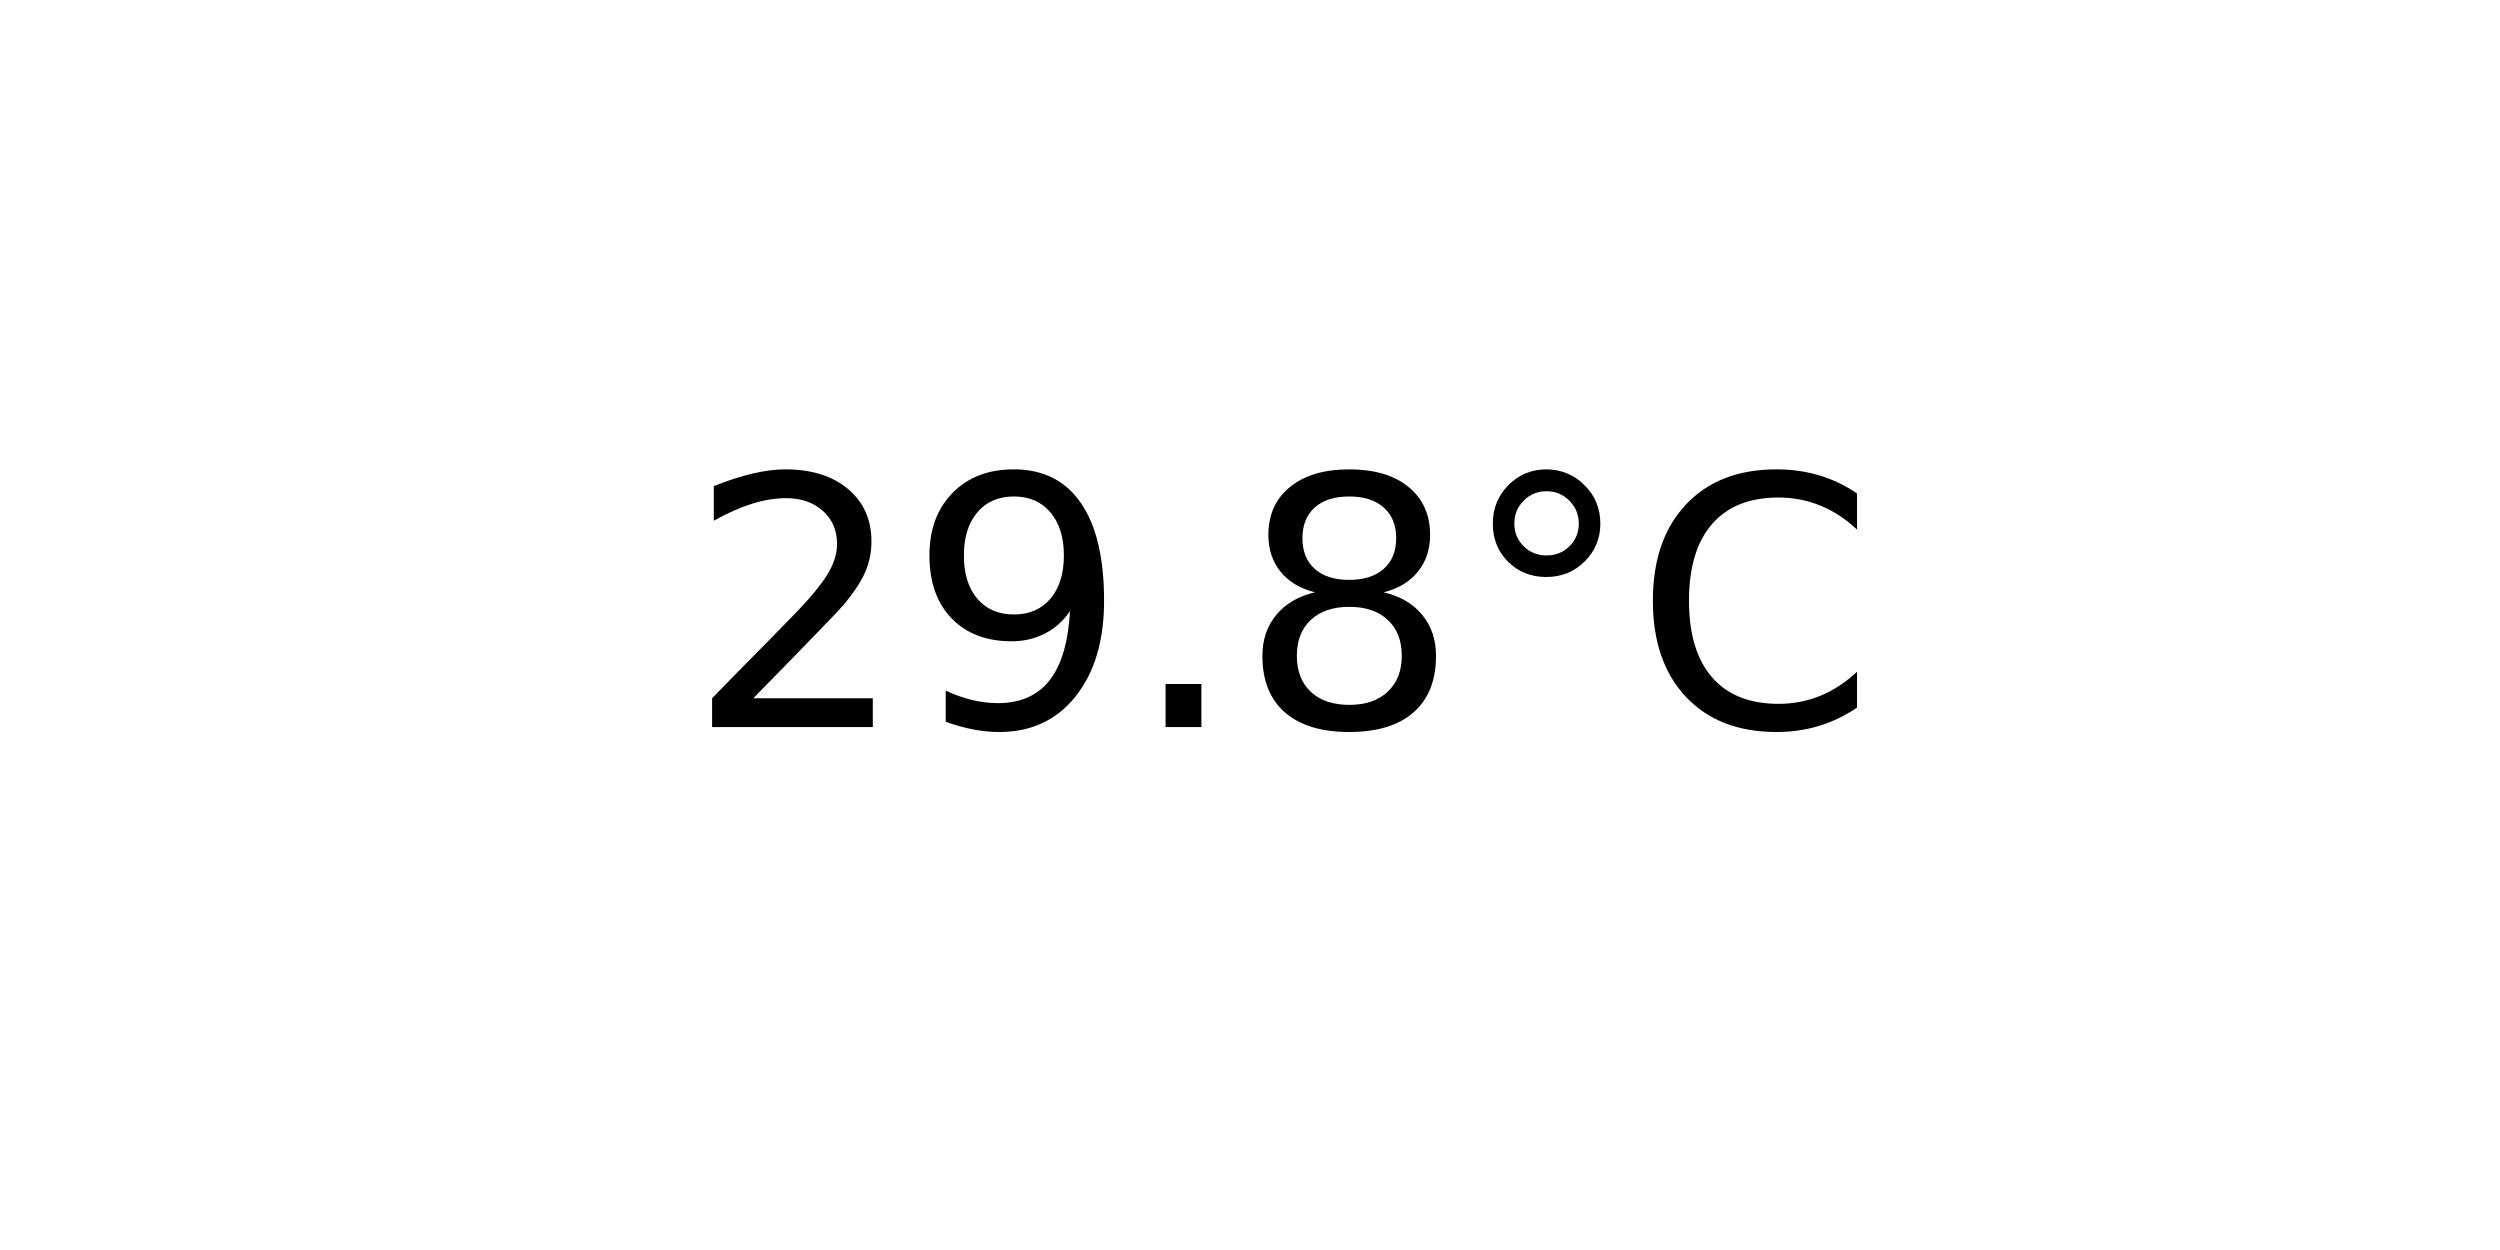
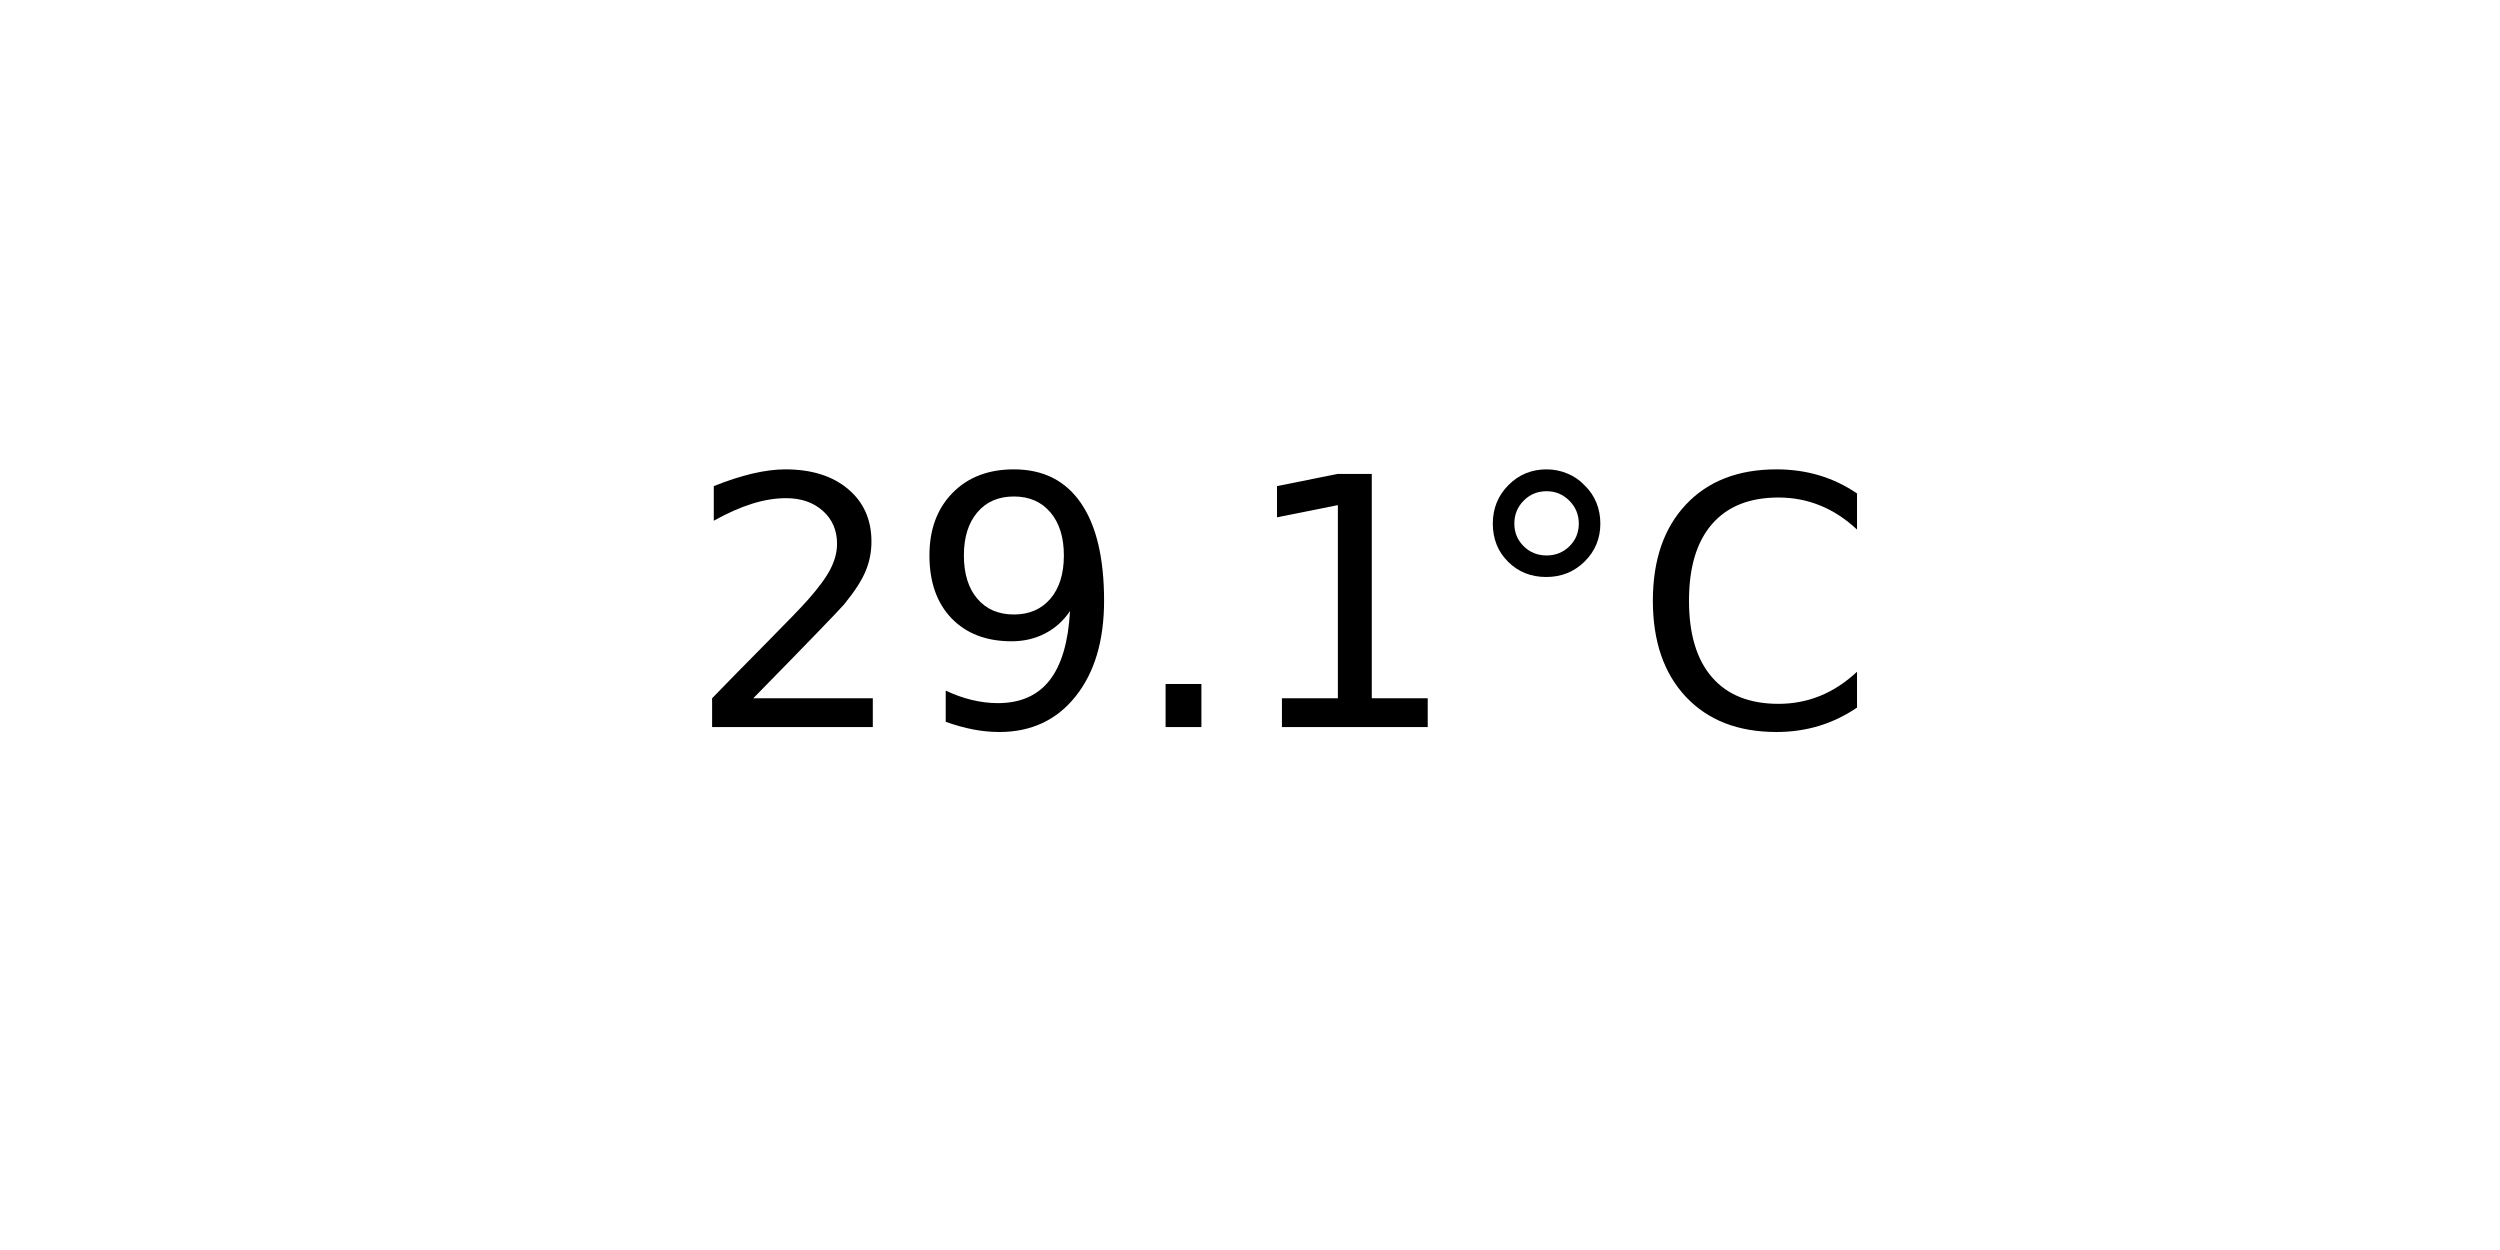
<svg xmlns="http://www.w3.org/2000/svg" xmlns:xlink="http://www.w3.org/1999/xlink" width="72pt" height="36pt" viewBox="0 0 72 36" version="1.1">
  <defs>
    <style type="text/css">*{stroke-linejoin: round; stroke-linecap: butt}</style>
  </defs>
  <g id="figure_1">
    <g id="axes_1">
      <g id="text_1">
        <g transform="translate(19.77578 20.93937) scale(0.1 -0.1)">
          <defs>
            <path id="DejaVuSans-32" d="M 1228 531  L 3431 531  L 3431 0  L 469 0  L 469 531  Q 828 903 1448 1529  Q 2069 2156 2228 2338  Q 2531 2678 2651 2914  Q 2772 3150 2772 3378  Q 2772 3750 2511 3984  Q 2250 4219 1831 4219  Q 1534 4219 1204 4116  Q 875 4013 500 3803  L 500 4441  Q 881 4594 1212 4672  Q 1544 4750 1819 4750  Q 2544 4750 2975 4387  Q 3406 4025 3406 3419  Q 3406 3131 3298 2873  Q 3191 2616 2906 2266  Q 2828 2175 2409 1742  Q 1991 1309 1228 531  z " transform="scale(0.015625)" />
            <path id="DejaVuSans-39" d="M 703 97  L 703 672  Q 941 559 1184 500  Q 1428 441 1663 441  Q 2288 441 2617 861  Q 2947 1281 2994 2138  Q 2813 1869 2534 1725  Q 2256 1581 1919 1581  Q 1219 1581 811 2004  Q 403 2428 403 3163  Q 403 3881 828 4315  Q 1253 4750 1959 4750  Q 2769 4750 3195 4129  Q 3622 3509 3622 2328  Q 3622 1225 3098 567  Q 2575 -91 1691 -91  Q 1453 -91 1209 -44  Q 966 3 703 97  z M 1959 2075  Q 2384 2075 2632 2365  Q 2881 2656 2881 3163  Q 2881 3666 2632 3958  Q 2384 4250 1959 4250  Q 1534 4250 1286 3958  Q 1038 3666 1038 3163  Q 1038 2656 1286 2365  Q 1534 2075 1959 2075  z " transform="scale(0.015625)" />
            <path id="DejaVuSans-2e" d="M 684 794  L 1344 794  L 1344 0  L 684 0  L 684 794  z " transform="scale(0.015625)" />
-             <path id="DejaVuSans-38" d="M 2034 2216  Q 1584 2216 1326 1975  Q 1069 1734 1069 1313  Q 1069 891 1326 650  Q 1584 409 2034 409  Q 2484 409 2743 651  Q 3003 894 3003 1313  Q 3003 1734 2745 1975  Q 2488 2216 2034 2216  z M 1403 2484  Q 997 2584 770 2862  Q 544 3141 544 3541  Q 544 4100 942 4425  Q 1341 4750 2034 4750  Q 2731 4750 3128 4425  Q 3525 4100 3525 3541  Q 3525 3141 3298 2862  Q 3072 2584 2669 2484  Q 3125 2378 3379 2068  Q 3634 1759 3634 1313  Q 3634 634 3220 271  Q 2806 -91 2034 -91  Q 1263 -91 848 271  Q 434 634 434 1313  Q 434 1759 690 2068  Q 947 2378 1403 2484  z M 1172 3481  Q 1172 3119 1398 2916  Q 1625 2713 2034 2713  Q 2441 2713 2670 2916  Q 2900 3119 2900 3481  Q 2900 3844 2670 4047  Q 2441 4250 2034 4250  Q 1625 4250 1398 4047  Q 1172 3844 1172 3481  z " transform="scale(0.015625)" />
+             <path id="DejaVuSans-31" d="M 794 531  L 1825 531  L 1825 4091  L 703 3866  L 703 4441  L 1819 4666  L 2450 4666  L 2450 531  L 3481 531  L 3481 0  L 794 0  L 794 531  z " transform="scale(0.015625)" />
            <path id="DejaVuSans-b0" d="M 1600 4347  Q 1350 4347 1178 4173  Q 1006 4000 1006 3750  Q 1006 3503 1178 3333  Q 1350 3163 1600 3163  Q 1850 3163 2022 3333  Q 2194 3503 2194 3750  Q 2194 3997 2020 4172  Q 1847 4347 1600 4347  z M 1600 4750  Q 1800 4750 1984 4673  Q 2169 4597 2303 4453  Q 2447 4313 2519 4134  Q 2591 3956 2591 3750  Q 2591 3338 2302 3052  Q 2013 2766 1594 2766  Q 1172 2766 890 3047  Q 609 3328 609 3750  Q 609 4169 896 4459  Q 1184 4750 1600 4750  z " transform="scale(0.015625)" />
            <path id="DejaVuSans-43" d="M 4122 4306  L 4122 3641  Q 3803 3938 3442 4084  Q 3081 4231 2675 4231  Q 1875 4231 1450 3742  Q 1025 3253 1025 2328  Q 1025 1406 1450 917  Q 1875 428 2675 428  Q 3081 428 3442 575  Q 3803 722 4122 1019  L 4122 359  Q 3791 134 3420 21  Q 3050 -91 2638 -91  Q 1578 -91 968 557  Q 359 1206 359 2328  Q 359 3453 968 4101  Q 1578 4750 2638 4750  Q 3056 4750 3426 4639  Q 3797 4528 4122 4306  z " transform="scale(0.015625)" />
          </defs>
          <use xlink:href="#DejaVuSans-32" />
          <use xlink:href="#DejaVuSans-39" x="63.623" />
          <use xlink:href="#DejaVuSans-2e" x="127.246" />
-           <use xlink:href="#DejaVuSans-38" x="159.033" />
+           <use xlink:href="#DejaVuSans-31" x="159.033" />
          <use xlink:href="#DejaVuSans-b0" x="222.656" />
          <use xlink:href="#DejaVuSans-43" x="272.656" />
        </g>
      </g>
    </g>
  </g>
</svg>
